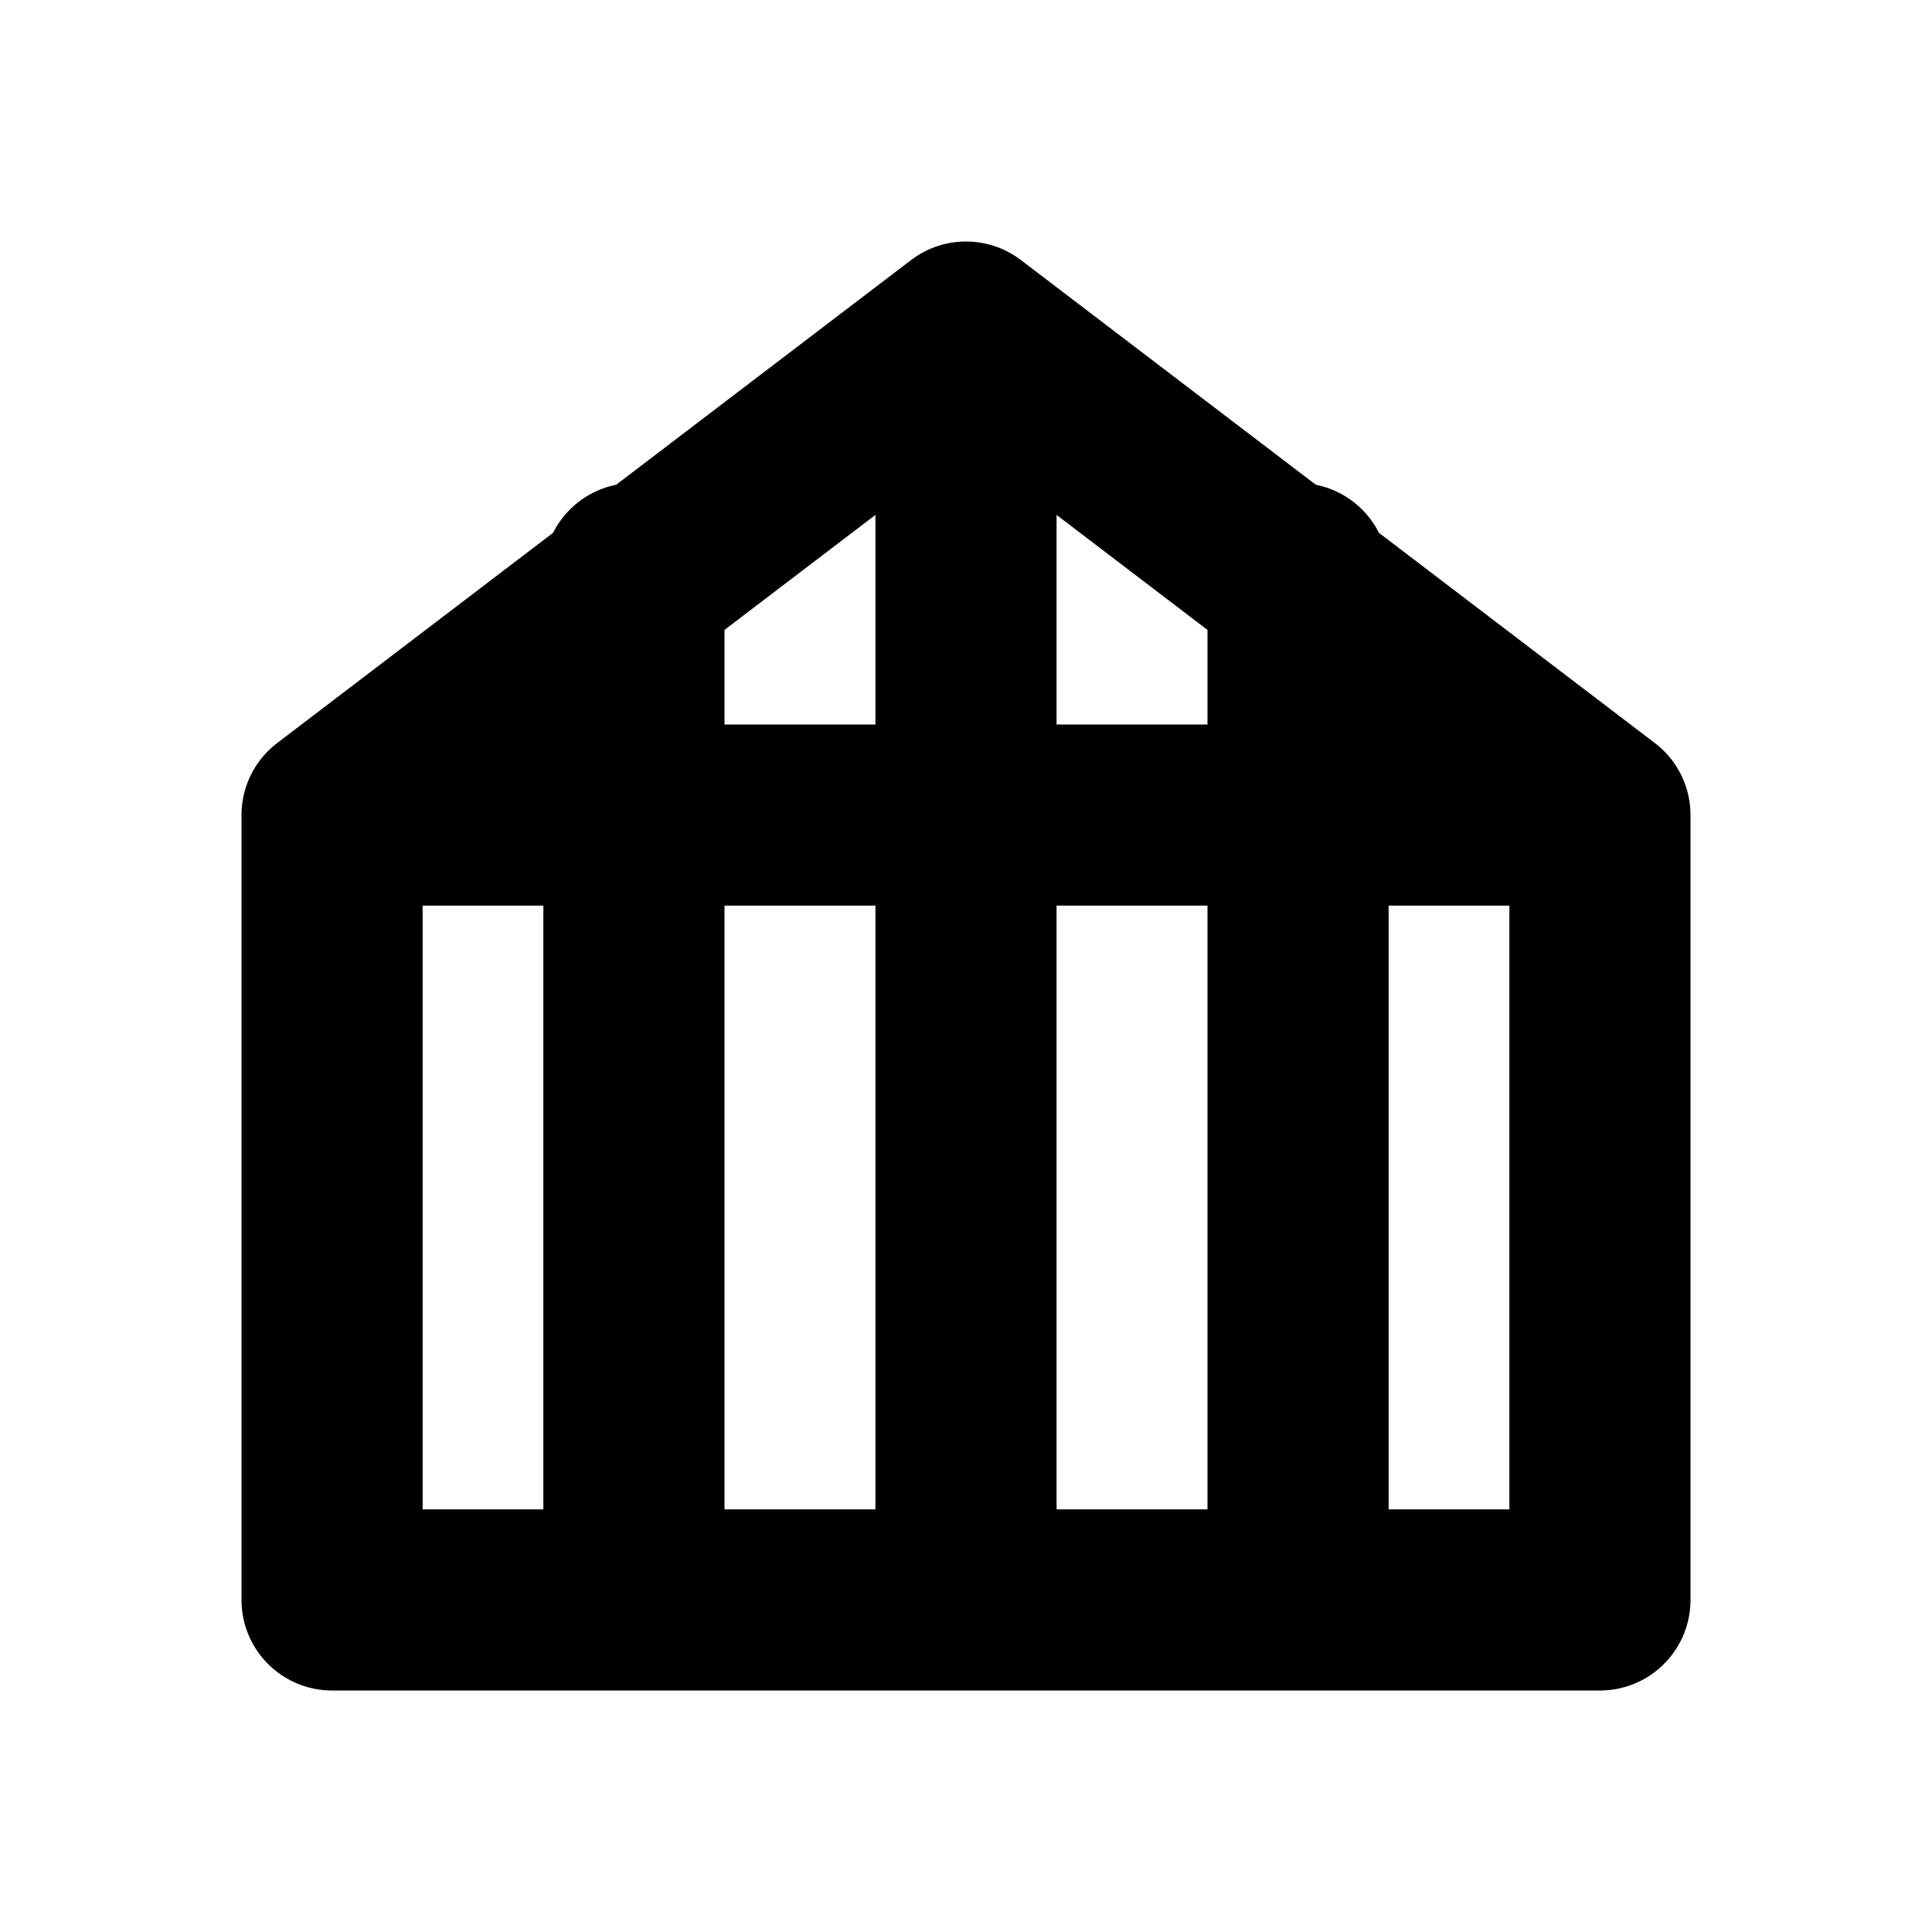
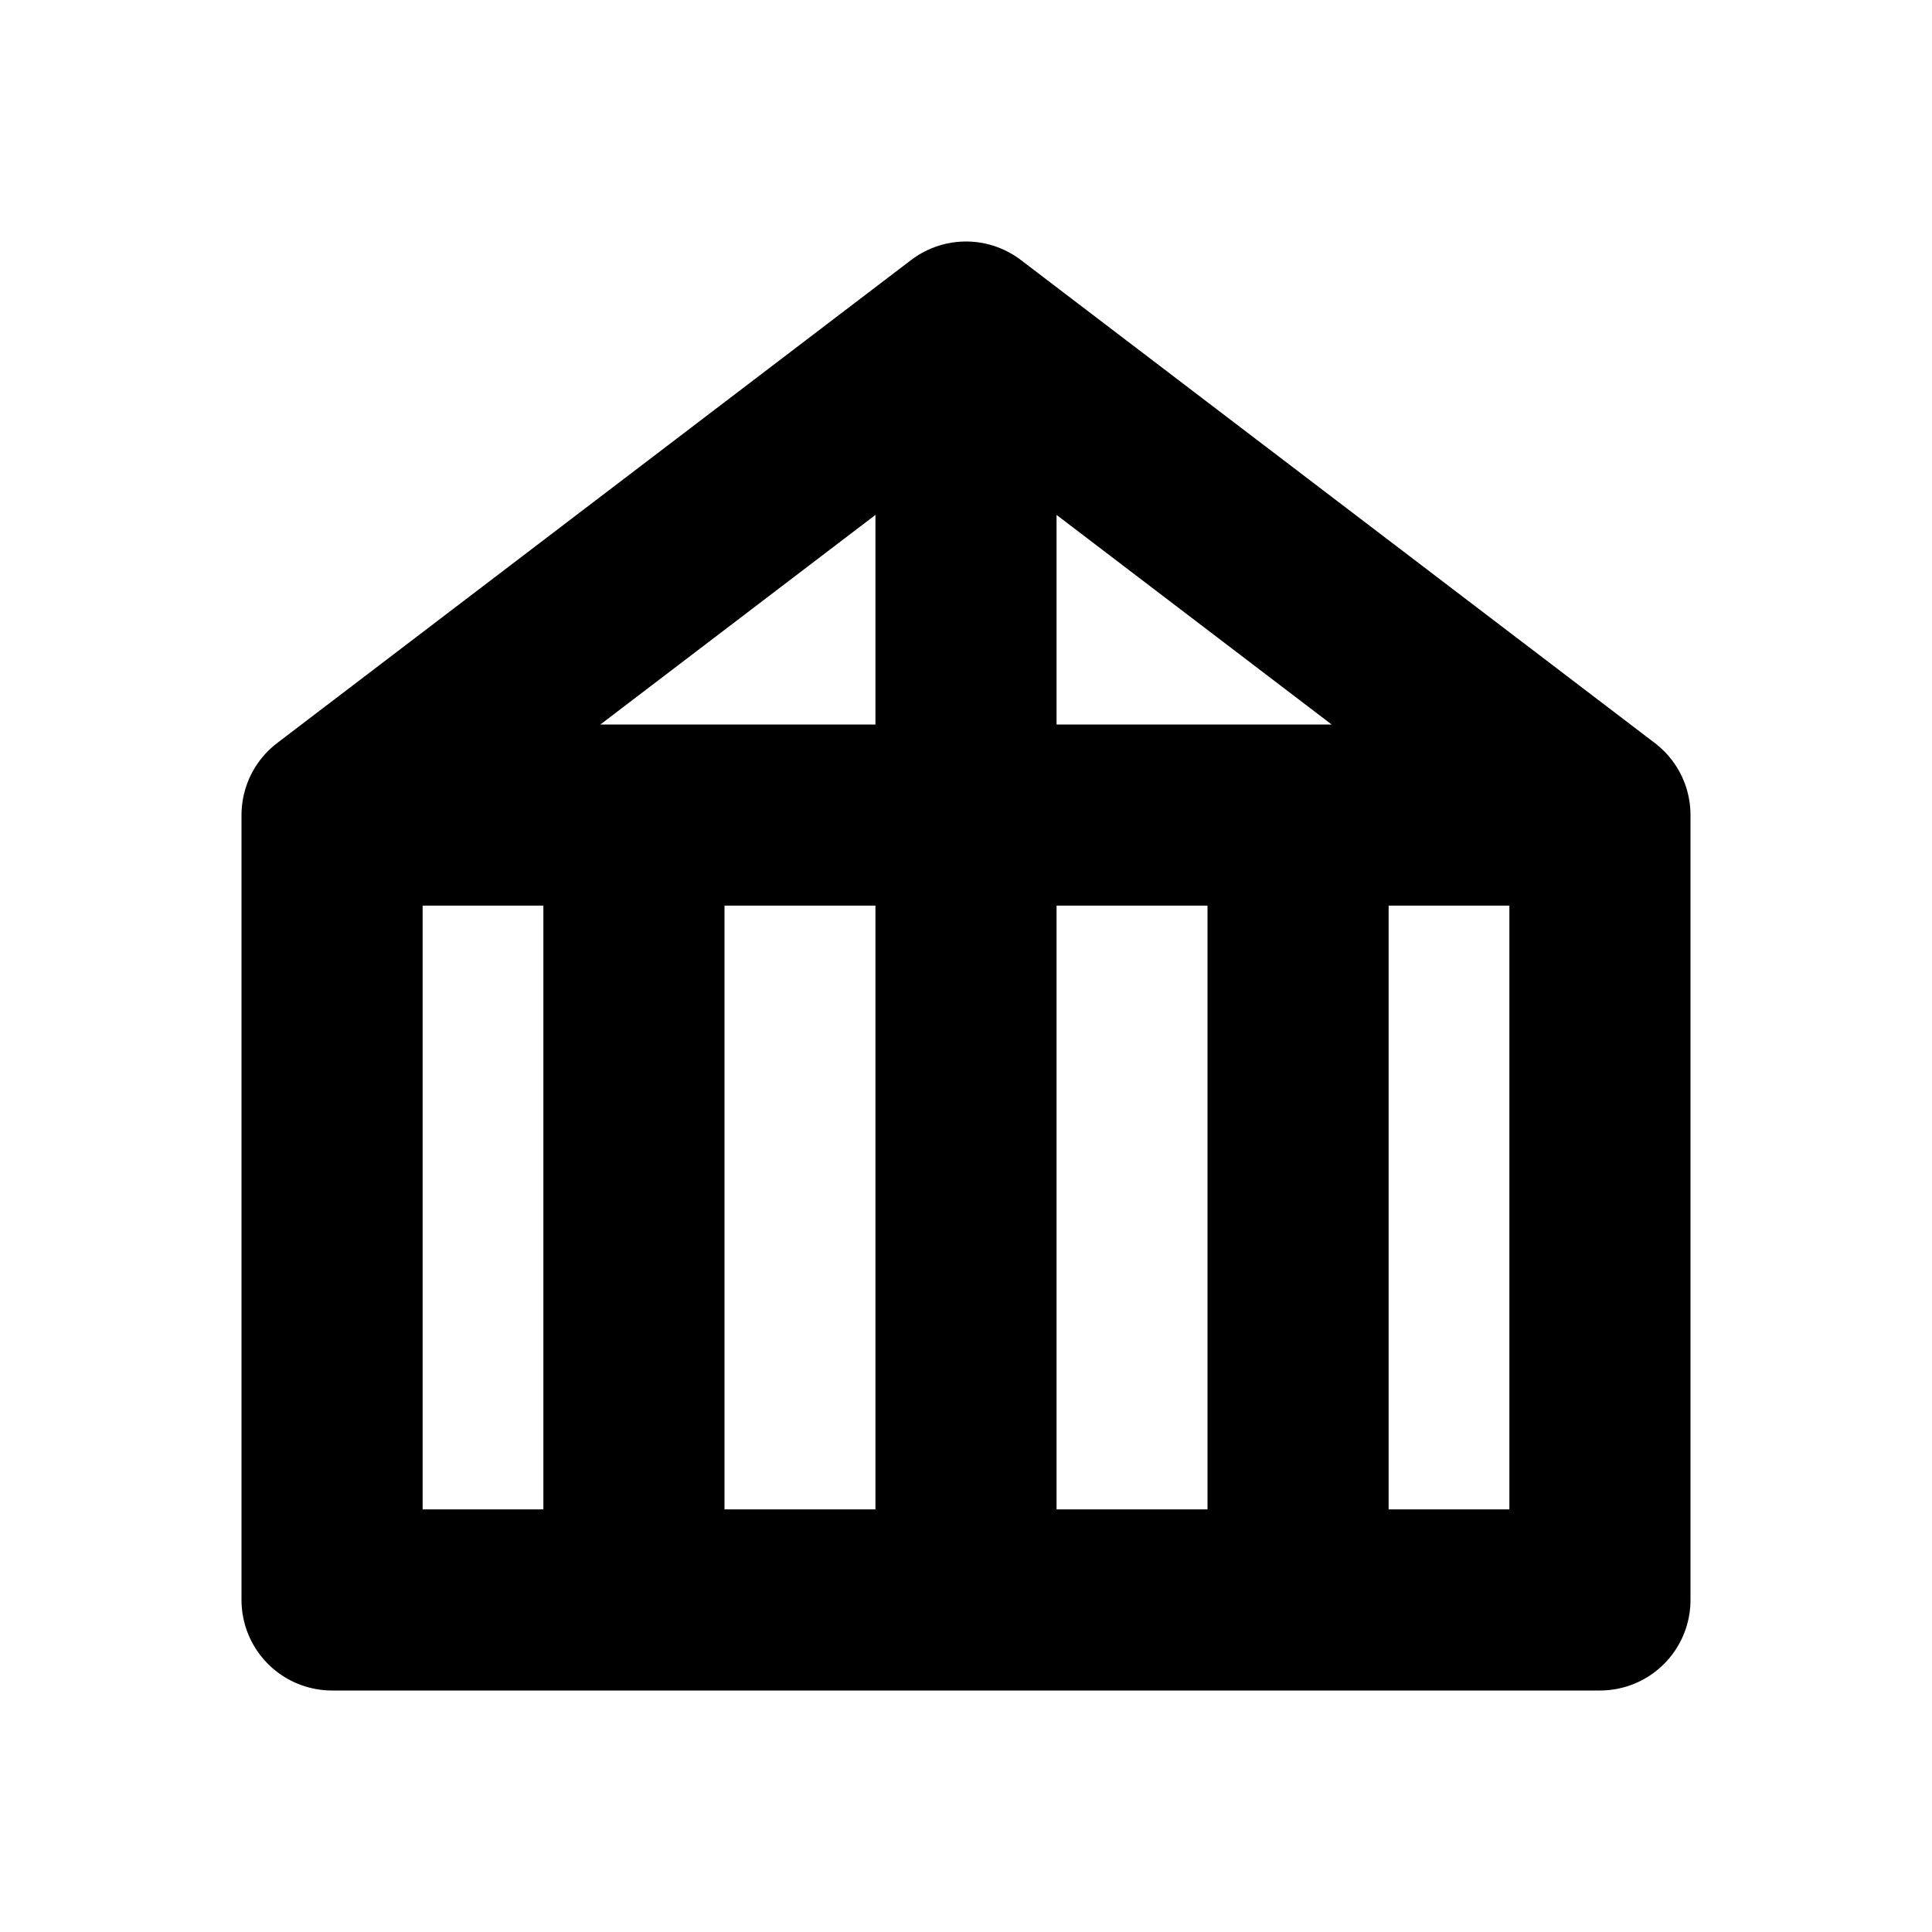
<svg xmlns="http://www.w3.org/2000/svg" width="16" height="16" viewBox="0 0 16 16" fill="none" stroke="currentColor" stroke-width="1.5" stroke-linecap="round" stroke-linejoin="round" aria-hidden="true" focusable="false">
-   <path d="M2.75 6.75L8 2.75 13.25 6.75V13.25H2.75V6.75ZM8 2.75V13.25M2.75 6.75H13.25M5.25 13.25V4.75M10.75 13.25V4.75" />
+   <path d="M2.75 6.75L8 2.75 13.25 6.75V13.25H2.75V6.75ZM8 2.75V13.25M2.75 6.75H13.25M5.25 13.25V6.75M10.75 13.25V6.75" />
</svg>
